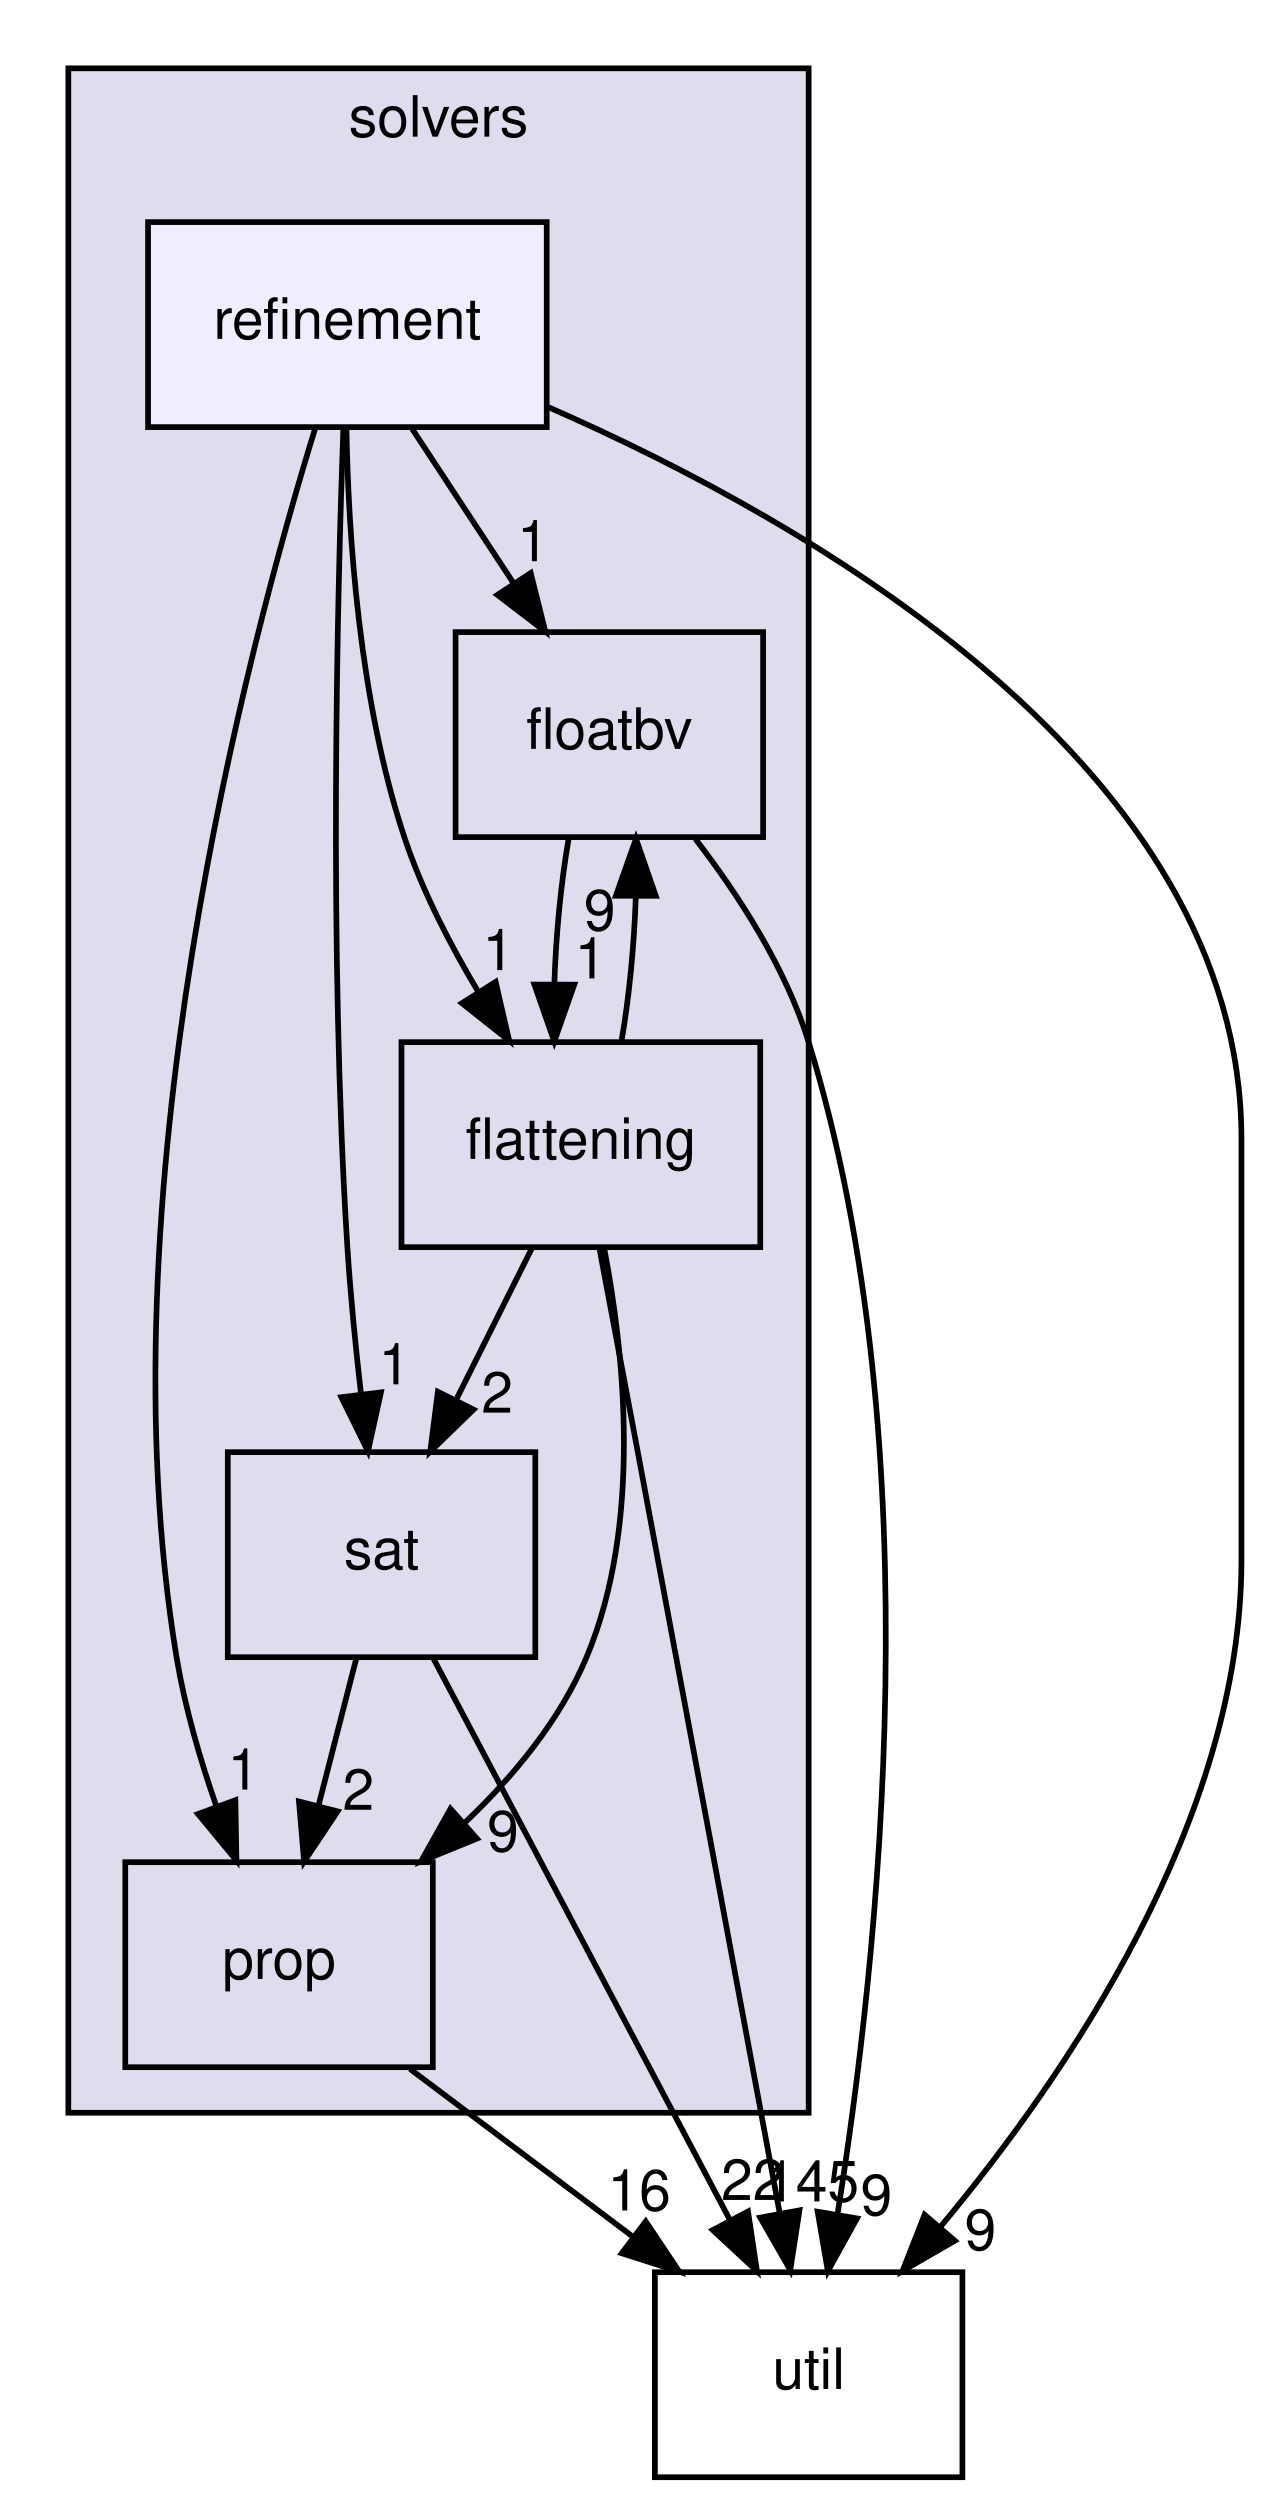
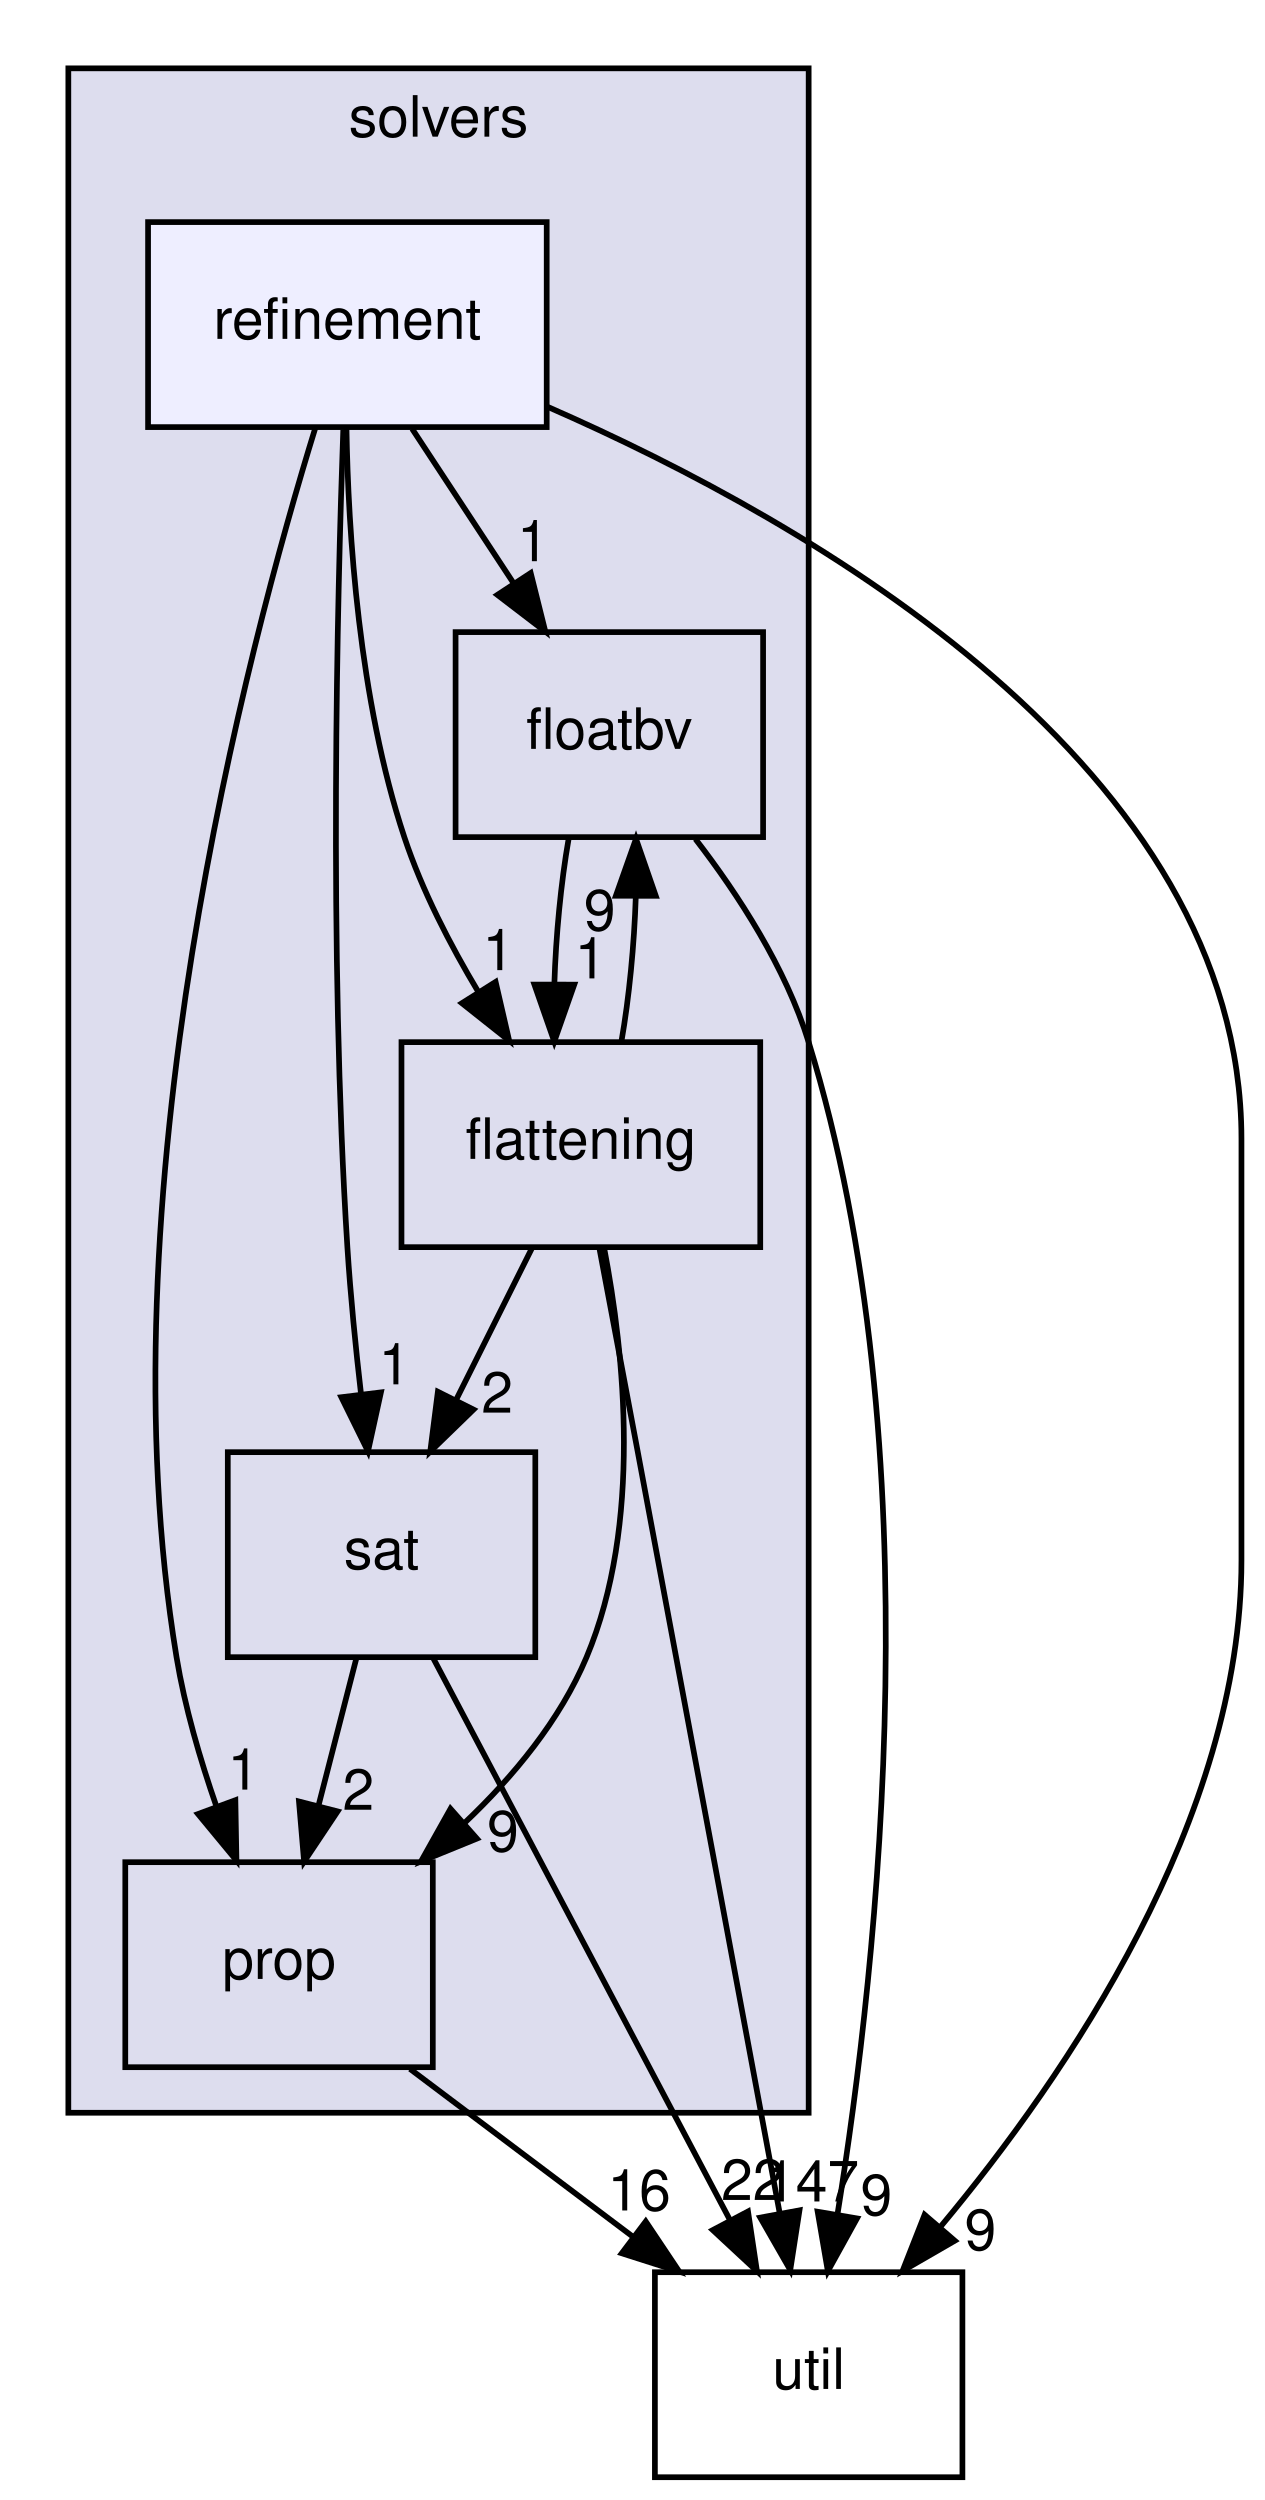
<svg xmlns="http://www.w3.org/2000/svg" xmlns:xlink="http://www.w3.org/1999/xlink" width="222pt" height="439pt" viewBox="0.00 0.00 222.00 439.00">
  <g id="graph0" class="graph" transform="scale(1 1) rotate(0) translate(4 435)">
    <g id="clust1" class="cluster">
      <g id="a_clust1">
        <a xlink:href="dir_19373f467389307dc54ab8a6e9e19559.html" target="_top" xlink:title="solvers">
          <polygon fill="#ddddee" stroke="black" points="8,-64 8,-423 138,-423 138,-64 8,-64" />
          <text text-anchor="middle" x="73" y="-411" font-family="Helvetica,sans-Serif" font-size="10.00">solvers</text>
        </a>
      </g>
    </g>
    <g id="node1" class="node">
      <g id="a_node1">
        <a xlink:href="dir_65e07bd3cc696c75a07cd34474c2e4b7.html" target="_top" xlink:title="floatbv">
          <polygon fill="none" stroke="black" points="130,-324 76,-324 76,-288 130,-288 130,-324" />
          <text text-anchor="middle" x="103" y="-303.5" font-family="Helvetica,sans-Serif" font-size="10.00">floatbv</text>
        </a>
      </g>
    </g>
    <g id="node2" class="node">
      <g id="a_node2">
        <a xlink:href="dir_95992f7eabcbd576bf4841b6d0d09aae.html" target="_top" xlink:title="flattening">
          <polygon fill="none" stroke="black" points="129.5,-252 66.5,-252 66.5,-216 129.5,-216 129.5,-252" />
          <text text-anchor="middle" x="98" y="-231.5" font-family="Helvetica,sans-Serif" font-size="10.00">flattening</text>
        </a>
      </g>
    </g>
    <g id="edge13" class="edge">
      <path fill="none" stroke="black" d="M95.85,-287.7C94.5,-279.98 93.61,-270.71 93.34,-262.11" />
      <polygon fill="black" stroke="black" points="96.84,-262.1 93.33,-252.1 89.84,-262.11 96.84,-262.1" />
      <g id="a_edge13-headlabel">
        <a xlink:href="dir_000058_000057.html" target="_top" xlink:title="1">
          <text text-anchor="middle" x="99.69" y="-263.19" font-family="Helvetica,sans-Serif" font-size="10.00">1</text>
        </a>
      </g>
    </g>
    <g id="node6" class="node">
      <g id="a_node6">
        <a xlink:href="dir_b7878ad5ecbf2506f4125b9d34c97e45.html" target="_top" xlink:title="util">
          <polygon fill="none" stroke="black" points="165,-36 111,-36 111,0 165,0 165,-36" />
          <text text-anchor="middle" x="138" y="-15.5" font-family="Helvetica,sans-Serif" font-size="10.00">util</text>
        </a>
      </g>
    </g>
    <g id="edge14" class="edge">
      <path fill="none" stroke="black" d="M118.11,-287.68C125.64,-277.91 133.98,-265.07 138,-252 160.05,-180.39 150.19,-90.43 143.06,-46.16" />
      <polygon fill="black" stroke="black" points="146.49,-45.45 141.37,-36.18 139.58,-46.62 146.49,-45.45" />
      <g id="a_edge14-headlabel">
        <a xlink:href="dir_000058_000035.html" target="_top" xlink:title="9">
          <text text-anchor="middle" x="149.89" y="-46.02" font-family="Helvetica,sans-Serif" font-size="10.00">9</text>
        </a>
      </g>
    </g>
    <g id="edge6" class="edge">
      <path fill="none" stroke="black" d="M105.12,-252.1C106.47,-259.79 107.37,-269.05 107.65,-277.67" />
      <polygon fill="black" stroke="black" points="104.15,-277.71 107.68,-287.7 111.15,-277.69 104.15,-277.71" />
      <g id="a_edge6-headlabel">
        <a xlink:href="dir_000057_000058.html" target="_top" xlink:title="9">
          <text text-anchor="middle" x="101.3" y="-271.62" font-family="Helvetica,sans-Serif" font-size="10.00">9</text>
        </a>
      </g>
    </g>
    <g id="node3" class="node">
      <g id="a_node3">
        <a xlink:href="dir_e391775a03ff229430b5b1f21da1ae18.html" target="_top" xlink:title="sat">
          <polygon fill="none" stroke="black" points="90,-180 36,-180 36,-144 90,-144 90,-180" />
          <text text-anchor="middle" x="63" y="-159.5" font-family="Helvetica,sans-Serif" font-size="10.00">sat</text>
        </a>
      </g>
    </g>
    <g id="edge8" class="edge">
      <path fill="none" stroke="black" d="M89.35,-215.7C85.36,-207.73 80.55,-198.1 76.13,-189.26" />
      <polygon fill="black" stroke="black" points="79.15,-187.48 71.55,-180.1 72.89,-190.61 79.15,-187.48" />
      <g id="a_edge8-headlabel">
        <a xlink:href="dir_000057_000063.html" target="_top" xlink:title="2">
          <text text-anchor="middle" x="83.3" y="-186.93" font-family="Helvetica,sans-Serif" font-size="10.00">2</text>
        </a>
      </g>
    </g>
    <g id="node4" class="node">
      <g id="a_node4">
        <a xlink:href="dir_f27efa9855da05acfb0caa0983180615.html" target="_top" xlink:title="prop">
          <polygon fill="none" stroke="black" points="72,-108 18,-108 18,-72 72,-72 72,-108" />
          <text text-anchor="middle" x="45" y="-87.5" font-family="Helvetica,sans-Serif" font-size="10.00">prop</text>
        </a>
      </g>
    </g>
    <g id="edge9" class="edge">
      <path fill="none" stroke="black" d="M102.09,-215.83C105.64,-197.32 108.81,-167.37 99,-144 94.36,-132.95 86.17,-123.04 77.54,-114.86" />
      <polygon fill="black" stroke="black" points="79.74,-112.14 69.93,-108.14 75.11,-117.38 79.74,-112.14" />
      <g id="a_edge9-headlabel">
        <a xlink:href="dir_000057_000060.html" target="_top" xlink:title="9">
          <text text-anchor="middle" x="84.31" y="-109.89" font-family="Helvetica,sans-Serif" font-size="10.00">9</text>
        </a>
      </g>
    </g>
    <g id="edge7" class="edge">
      <path fill="none" stroke="black" d="M101.25,-215.82C103.21,-205.44 105.76,-191.96 108,-180 116.8,-133.05 126.97,-78.38 132.92,-46.35" />
      <polygon fill="black" stroke="black" points="136.39,-46.87 134.77,-36.39 129.5,-45.59 136.39,-46.87" />
      <g id="a_edge7-headlabel">
-         <a xlink:href="dir_000057_000035.html" target="_top" xlink:title="145">
-           <text text-anchor="middle" x="138.52" y="-48.42" font-family="Helvetica,sans-Serif" font-size="10.00">145</text>
+         <a xlink:href="dir_000057_000035.html" target="_top" xlink:title="147">
+           <text text-anchor="middle" x="138.52" y="-48.42" font-family="Helvetica,sans-Serif" font-size="10.00">147</text>
        </a>
      </g>
    </g>
    <g id="edge11" class="edge">
      <path fill="none" stroke="black" d="M58.55,-143.7C56.55,-135.9 54.13,-126.51 51.9,-117.83" />
      <polygon fill="black" stroke="black" points="55.28,-116.92 49.4,-108.1 48.5,-118.66 55.28,-116.92" />
      <g id="a_edge11-headlabel">
        <a xlink:href="dir_000063_000060.html" target="_top" xlink:title="2">
          <text text-anchor="middle" x="58.92" y="-117.19" font-family="Helvetica,sans-Serif" font-size="10.00">2</text>
        </a>
      </g>
    </g>
    <g id="edge10" class="edge">
      <path fill="none" stroke="black" d="M72.05,-143.87C85,-119.35 108.93,-74.03 124.13,-45.26" />
      <polygon fill="black" stroke="black" points="127.35,-46.67 128.92,-36.19 121.16,-43.4 127.35,-46.67" />
      <g id="a_edge10-headlabel">
        <a xlink:href="dir_000063_000035.html" target="_top" xlink:title="22">
          <text text-anchor="middle" x="128.18" y="-48.67" font-family="Helvetica,sans-Serif" font-size="10.00">22</text>
        </a>
      </g>
    </g>
    <g id="edge12" class="edge">
      <path fill="none" stroke="black" d="M67.99,-71.7C79.81,-62.8 94.39,-51.82 107.18,-42.2" />
      <polygon fill="black" stroke="black" points="109.39,-44.91 115.28,-36.1 105.18,-39.32 109.39,-44.91" />
      <g id="a_edge12-headlabel">
        <a xlink:href="dir_000060_000035.html" target="_top" xlink:title="16">
          <text text-anchor="middle" x="108.23" y="-46.84" font-family="Helvetica,sans-Serif" font-size="10.00">16</text>
        </a>
      </g>
    </g>
    <g id="node5" class="node">
      <g id="a_node5">
        <a xlink:href="dir_f05faa277b0629b18be13efb889125da.html" target="_top" xlink:title="refinement">
          <polygon fill="#eeeeff" stroke="black" points="92,-396 22,-396 22,-360 92,-360 92,-396" />
          <text text-anchor="middle" x="57" y="-375.5" font-family="Helvetica,sans-Serif" font-size="10.00">refinement</text>
        </a>
      </g>
    </g>
    <g id="edge1" class="edge">
      <path fill="none" stroke="black" d="M68.37,-359.7C73.72,-351.56 80.2,-341.69 86.11,-332.7" />
      <polygon fill="black" stroke="black" points="89.19,-334.38 91.76,-324.1 83.34,-330.54 89.19,-334.38" />
      <g id="a_edge1-headlabel">
        <a xlink:href="dir_000062_000058.html" target="_top" xlink:title="1">
          <text text-anchor="middle" x="89.59" y="-336.45" font-family="Helvetica,sans-Serif" font-size="10.00">1</text>
        </a>
      </g>
    </g>
    <g id="edge2" class="edge">
      <path fill="none" stroke="black" d="M56.84,-359.82C57.14,-341.56 59.01,-312.05 67,-288 70.11,-278.64 75.02,-269.12 80.02,-260.78" />
      <polygon fill="black" stroke="black" points="83.03,-262.58 85.41,-252.26 77.11,-258.84 83.03,-262.58" />
      <g id="a_edge2-headlabel">
        <a xlink:href="dir_000062_000057.html" target="_top" xlink:title="1">
          <text text-anchor="middle" x="83.51" y="-264.64" font-family="Helvetica,sans-Serif" font-size="10.00">1</text>
        </a>
      </g>
    </g>
    <g id="edge4" class="edge">
      <path fill="none" stroke="black" d="M56.28,-359.59C55.22,-330.03 53.69,-268.16 57,-216 57.54,-207.55 58.45,-198.38 59.41,-190.08" />
      <polygon fill="black" stroke="black" points="62.89,-190.5 60.62,-180.15 55.94,-189.65 62.89,-190.5" />
      <g id="a_edge4-headlabel">
        <a xlink:href="dir_000062_000063.html" target="_top" xlink:title="1">
          <text text-anchor="middle" x="65.27" y="-191.91" font-family="Helvetica,sans-Serif" font-size="10.00">1</text>
        </a>
      </g>
    </g>
    <g id="edge5" class="edge">
      <path fill="none" stroke="black" d="M51.41,-359.98C39.49,-321.42 13.71,-224.48 27,-144 28.44,-135.28 31.13,-126.06 34,-117.8" />
      <polygon fill="black" stroke="black" points="37.33,-118.89 37.52,-108.3 30.77,-116.46 37.33,-118.89" />
      <g id="a_edge5-headlabel">
        <a xlink:href="dir_000062_000060.html" target="_top" xlink:title="1">
          <text text-anchor="middle" x="38.74" y="-120.75" font-family="Helvetica,sans-Serif" font-size="10.00">1</text>
        </a>
      </g>
    </g>
    <g id="edge3" class="edge">
      <path fill="none" stroke="black" d="M92.23,-363.53C138.52,-343.27 214,-300.23 214,-235 214,-235 214,-235 214,-161 214,-115.64 183.48,-70.75 161.12,-43.95" />
      <polygon fill="black" stroke="black" points="163.66,-41.53 154.49,-36.23 158.36,-46.09 163.66,-41.53" />
      <g id="a_edge3-headlabel">
        <a xlink:href="dir_000062_000035.html" target="_top" xlink:title="9">
          <text text-anchor="middle" x="168.16" y="-39.9" font-family="Helvetica,sans-Serif" font-size="10.00">9</text>
        </a>
      </g>
    </g>
  </g>
</svg>
